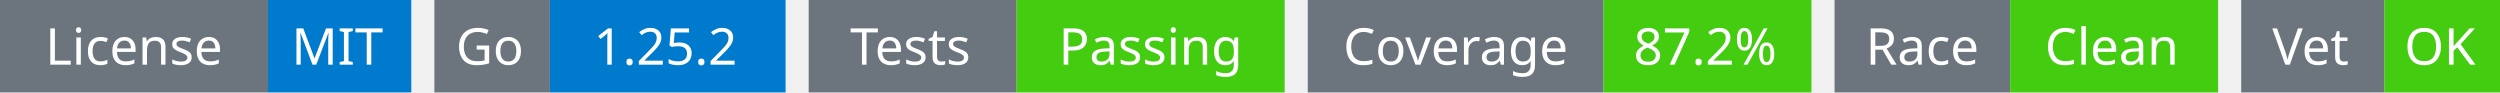
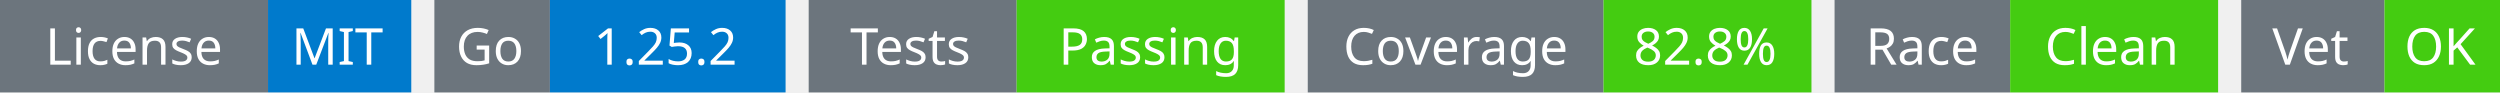
<svg xmlns="http://www.w3.org/2000/svg" width="541" height="20" viewBox="0 0 541 20">
  <g transform="translate(0, 0)">
    <rect x="0" y="0" width="58" height="20" fill="#6c757d" />
    <rect x="58" y="0" width="31" height="20" fill="#007acc" />
    <text x="29" y="14" text-anchor="middle" font-family="sans-serif" font-size="11" fill="white">License</text>
    <text x="73" y="14" text-anchor="middle" font-family="sans-serif" font-size="11" fill="white">MIT</text>
  </g>
  <g transform="translate(94, 0)">
    <rect x="0" y="0" width="25" height="20" fill="#6c757d" />
    <rect x="25" y="0" width="51" height="20" fill="#007acc" />
    <text x="12" y="14" text-anchor="middle" font-family="sans-serif" font-size="11" fill="white">Go</text>
    <text x="50" y="14" text-anchor="middle" font-family="sans-serif" font-size="11" fill="white">1.25.2</text>
  </g>
  <g transform="translate(175, 0)">
    <rect x="0" y="0" width="45" height="20" fill="#6c757d" />
    <rect x="45" y="0" width="58" height="20" fill="#4c1" />
    <text x="22" y="14" text-anchor="middle" font-family="sans-serif" font-size="11" fill="white">Tests</text>
    <text x="74" y="14" text-anchor="middle" font-family="sans-serif" font-size="11" fill="white">Passing</text>
  </g>
  <g transform="translate(283, 0)">
    <rect x="0" y="0" width="64" height="20" fill="#6c757d" />
    <rect x="64" y="0" width="45" height="20" fill="#4c1" />
    <text x="32" y="14" text-anchor="middle" font-family="sans-serif" font-size="11" fill="white">Coverage</text>
-     <text x="86" y="14" text-anchor="middle" font-family="sans-serif" font-size="11" fill="white">87.2%</text>
+     <text x="86" y="14" text-anchor="middle" font-family="sans-serif" font-size="11" fill="white">82.8%</text>
  </g>
  <g transform="translate(397, 0)">
    <rect x="0" y="0" width="38" height="20" fill="#6c757d" />
    <rect x="38" y="0" width="45" height="20" fill="#4c1" />
    <text x="19" y="14" text-anchor="middle" font-family="sans-serif" font-size="11" fill="white">Race</text>
    <text x="60" y="14" text-anchor="middle" font-family="sans-serif" font-size="11" fill="white">Clean</text>
  </g>
  <g transform="translate(485, 0)">
    <rect x="0" y="0" width="31" height="20" fill="#6c757d" />
    <rect x="31" y="0" width="25" height="20" fill="#4c1" />
    <text x="15" y="14" text-anchor="middle" font-family="sans-serif" font-size="11" fill="white">Vet</text>
    <text x="43" y="14" text-anchor="middle" font-family="sans-serif" font-size="11" fill="white">OK</text>
  </g>
</svg>
